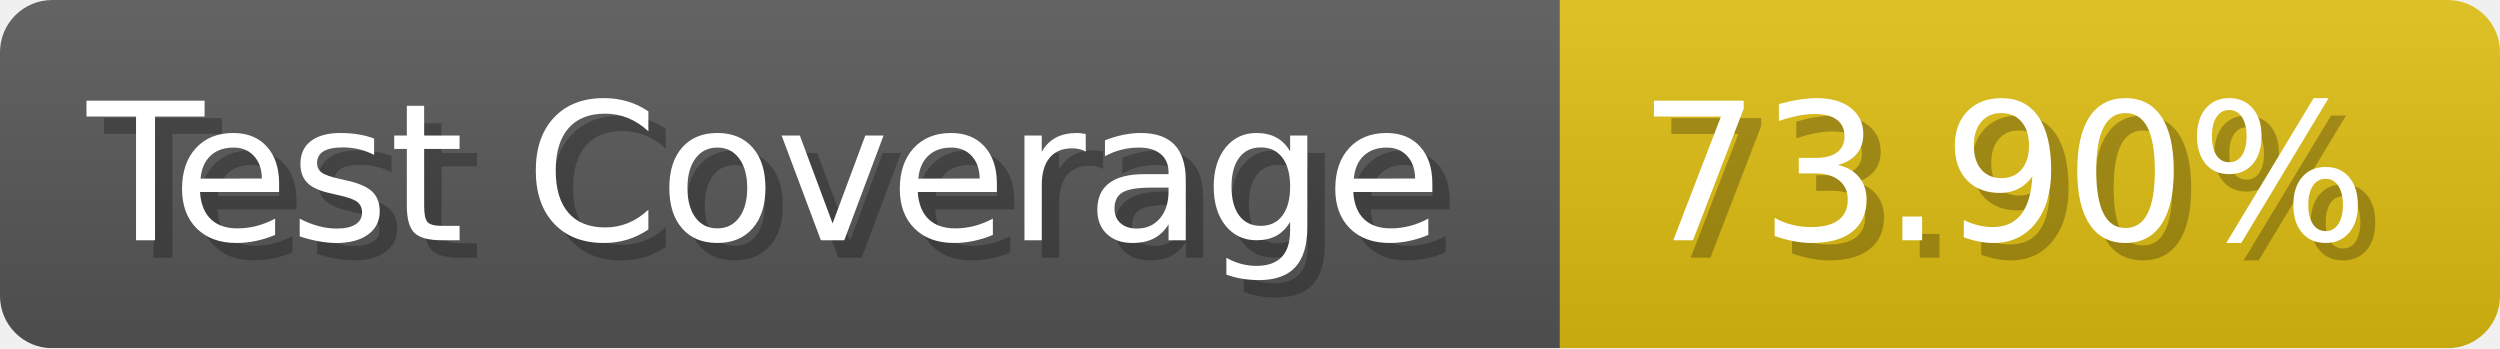
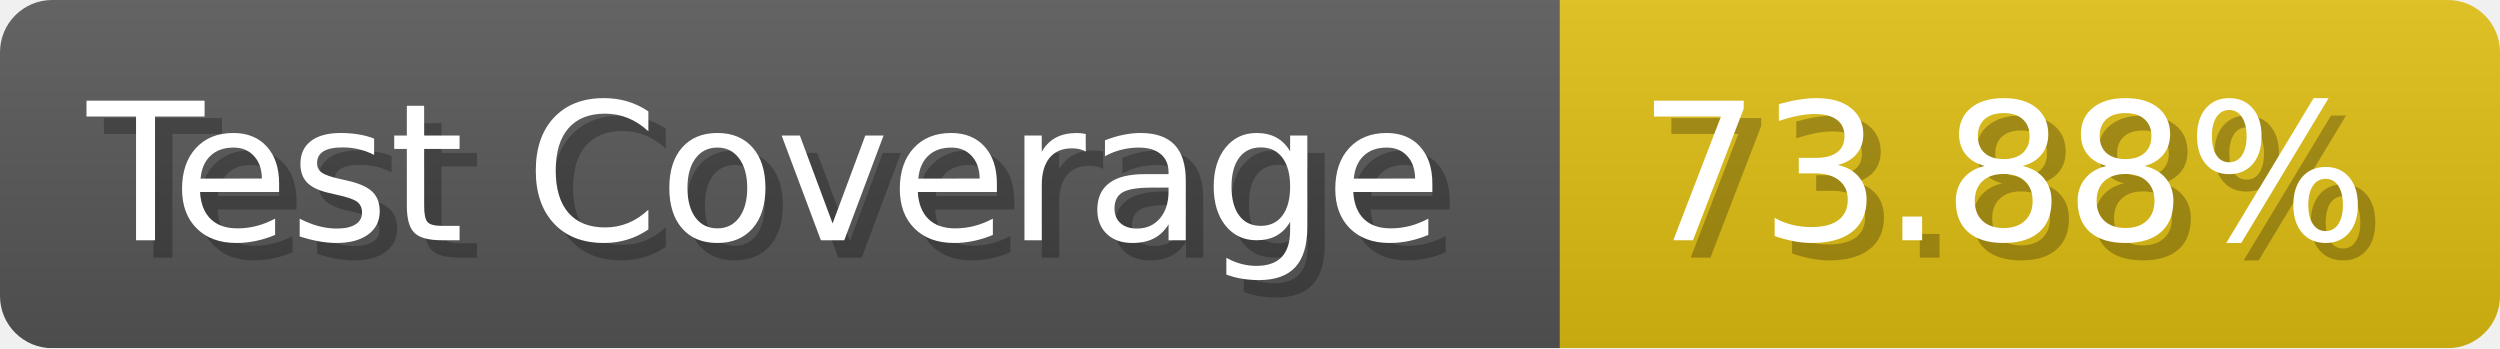
- <svg xmlns="http://www.w3.org/2000/svg" width="143.6" height="20" viewBox="0 0 1436 200" role="img" aria-label="Test Coverage: 73.90%">
+ <svg xmlns="http://www.w3.org/2000/svg" width="143.6" height="20" viewBox="0 0 1436 200" role="img" aria-label="Test Coverage: 73.88%">
  <linearGradient id="a" x2="0" y2="100%">
    <stop offset="0" stop-opacity=".1" stop-color="#EEE" />
    <stop offset="1" stop-opacity=".1" />
  </linearGradient>
  <mask id="m">
    <rect width="1436" height="200" rx="30" fill="#FFF" />
  </mask>
  <g mask="url(#m)">
    <rect width="896" height="200" fill="#555" />
    <rect width="540" height="200" fill="#DB1" x="896" />
    <rect width="1436" height="200" fill="url(#a)" />
  </g>
  <g aria-hidden="true" fill="#fff" text-anchor="start" font-family="Verdana,DejaVu Sans,sans-serif" font-size="110">
    <text x="60" y="148" textLength="796" fill="#000" opacity="0.25">Test Coverage</text>
    <text x="50" y="138" textLength="796">Test Coverage</text>
-     <text x="951" y="148" textLength="440" fill="#000" opacity="0.25">73.90%</text>
-     <text x="941" y="138" textLength="440">73.90%</text>
+     <text x="951" y="148" textLength="440" fill="#000" opacity="0.25">73.88%</text>
+     <text x="941" y="138" textLength="440">73.88%</text>
  </g>
</svg>
